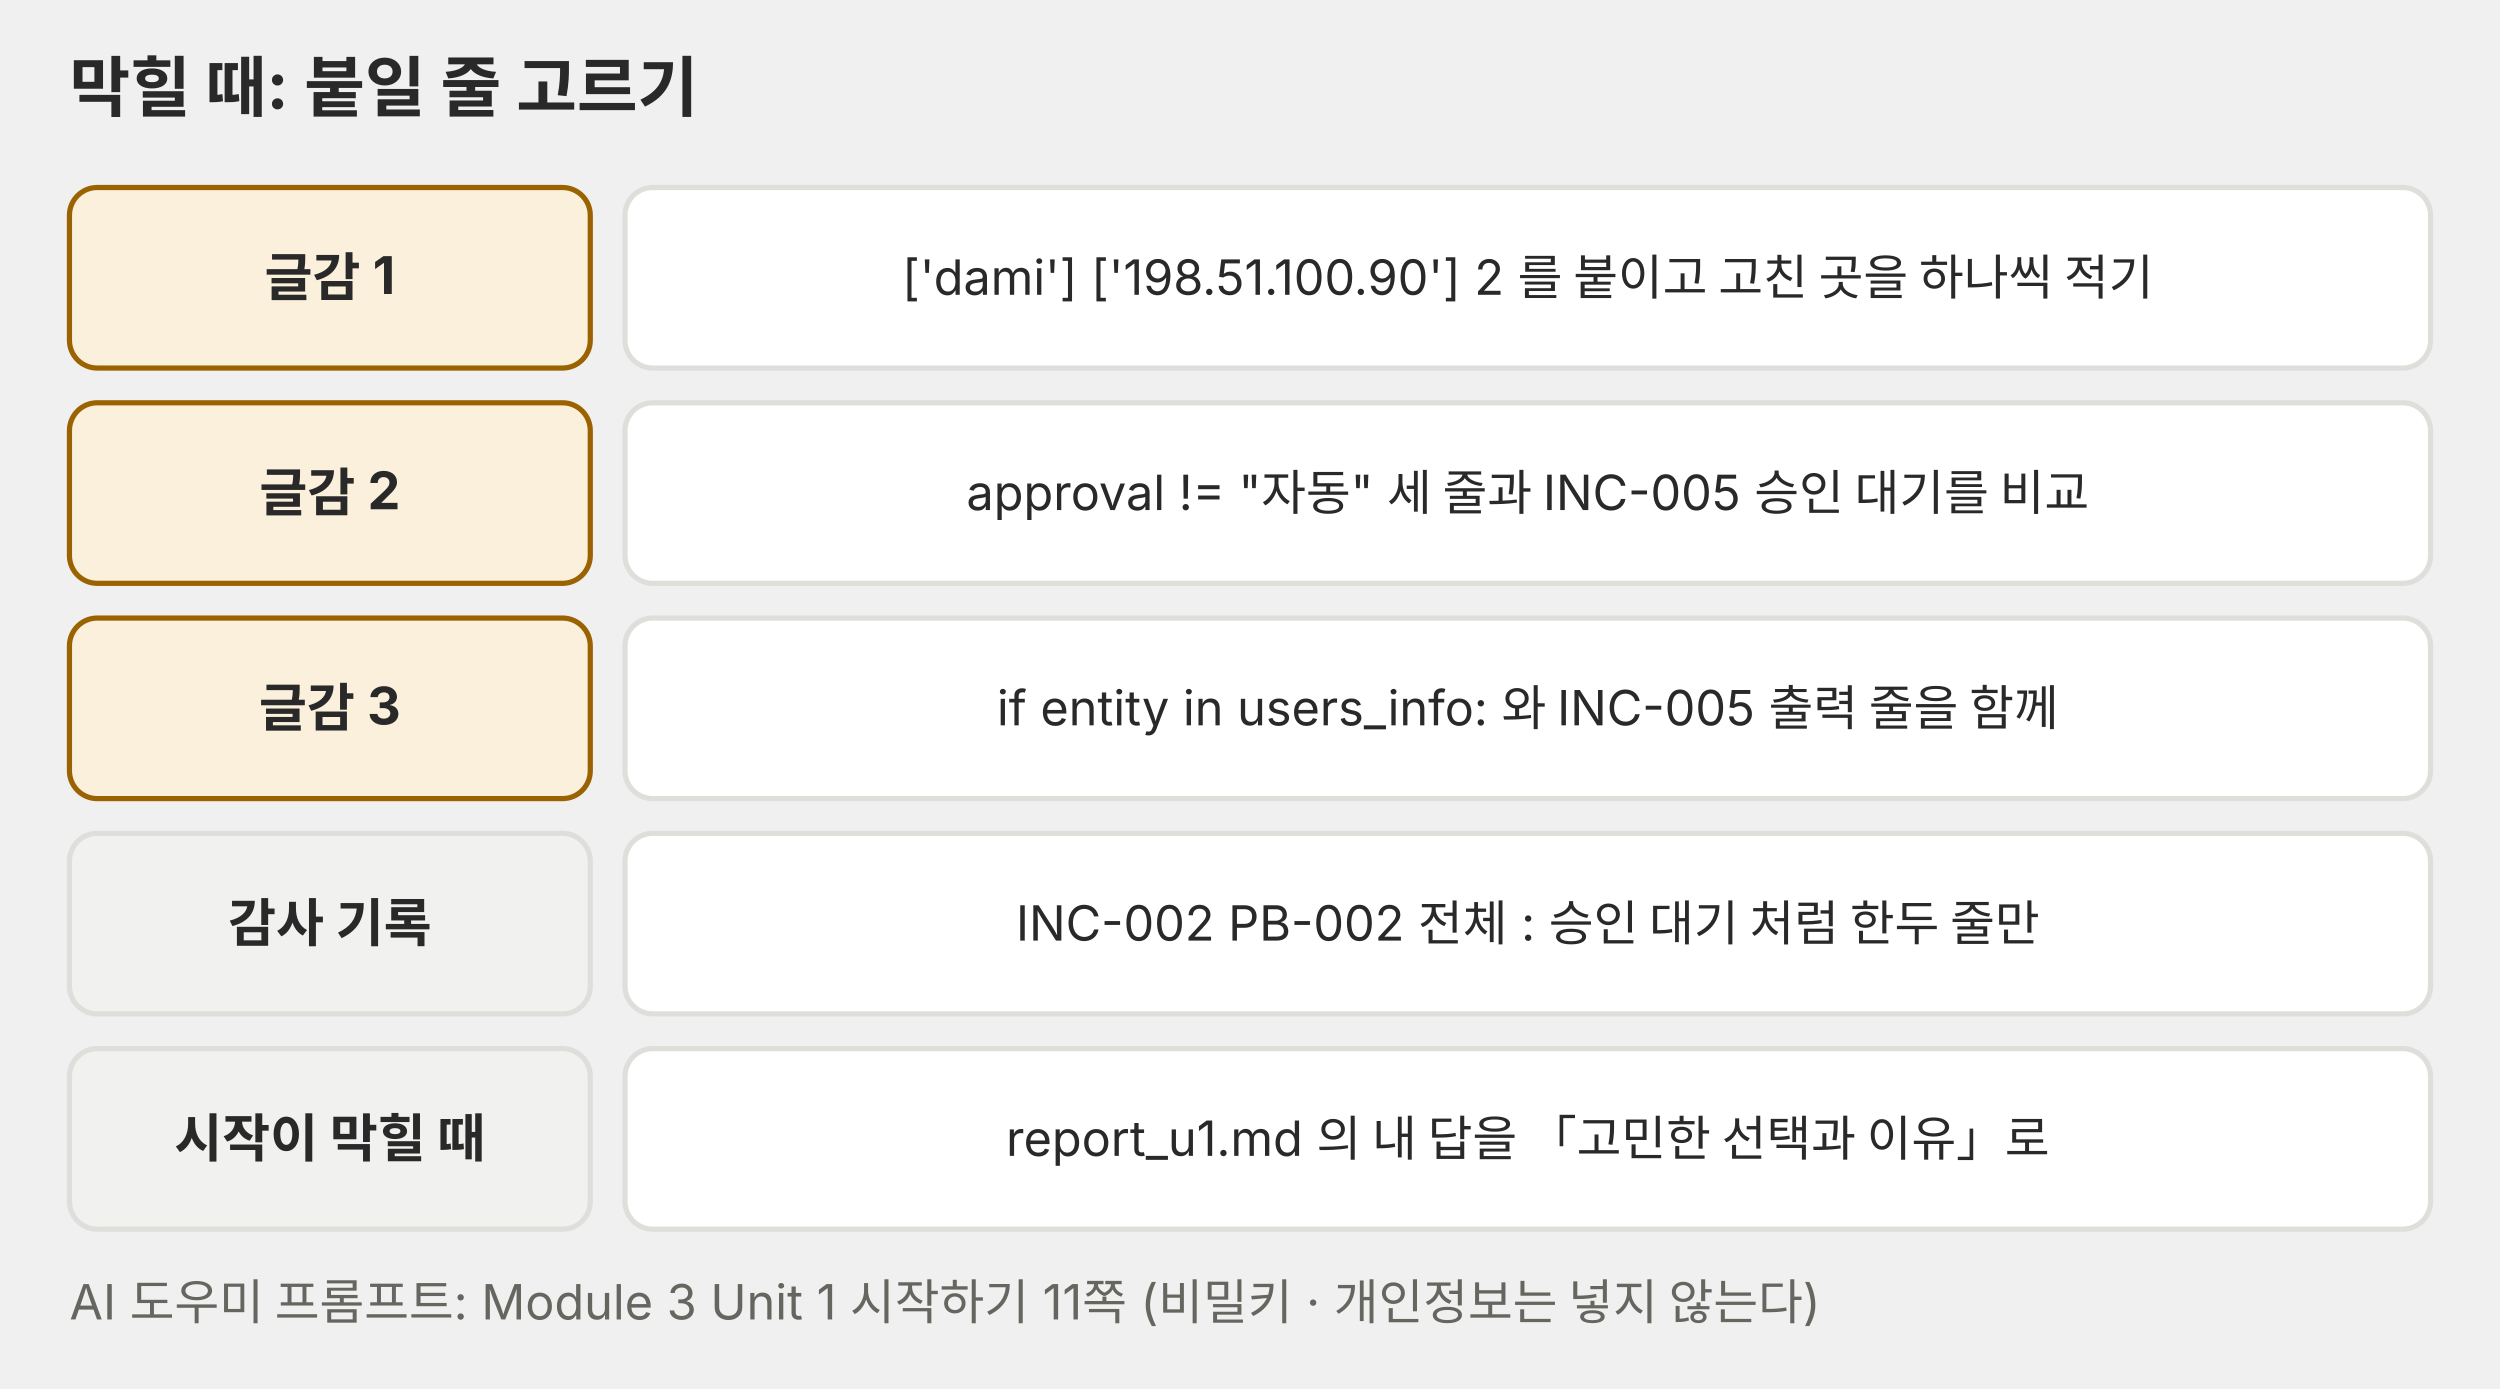
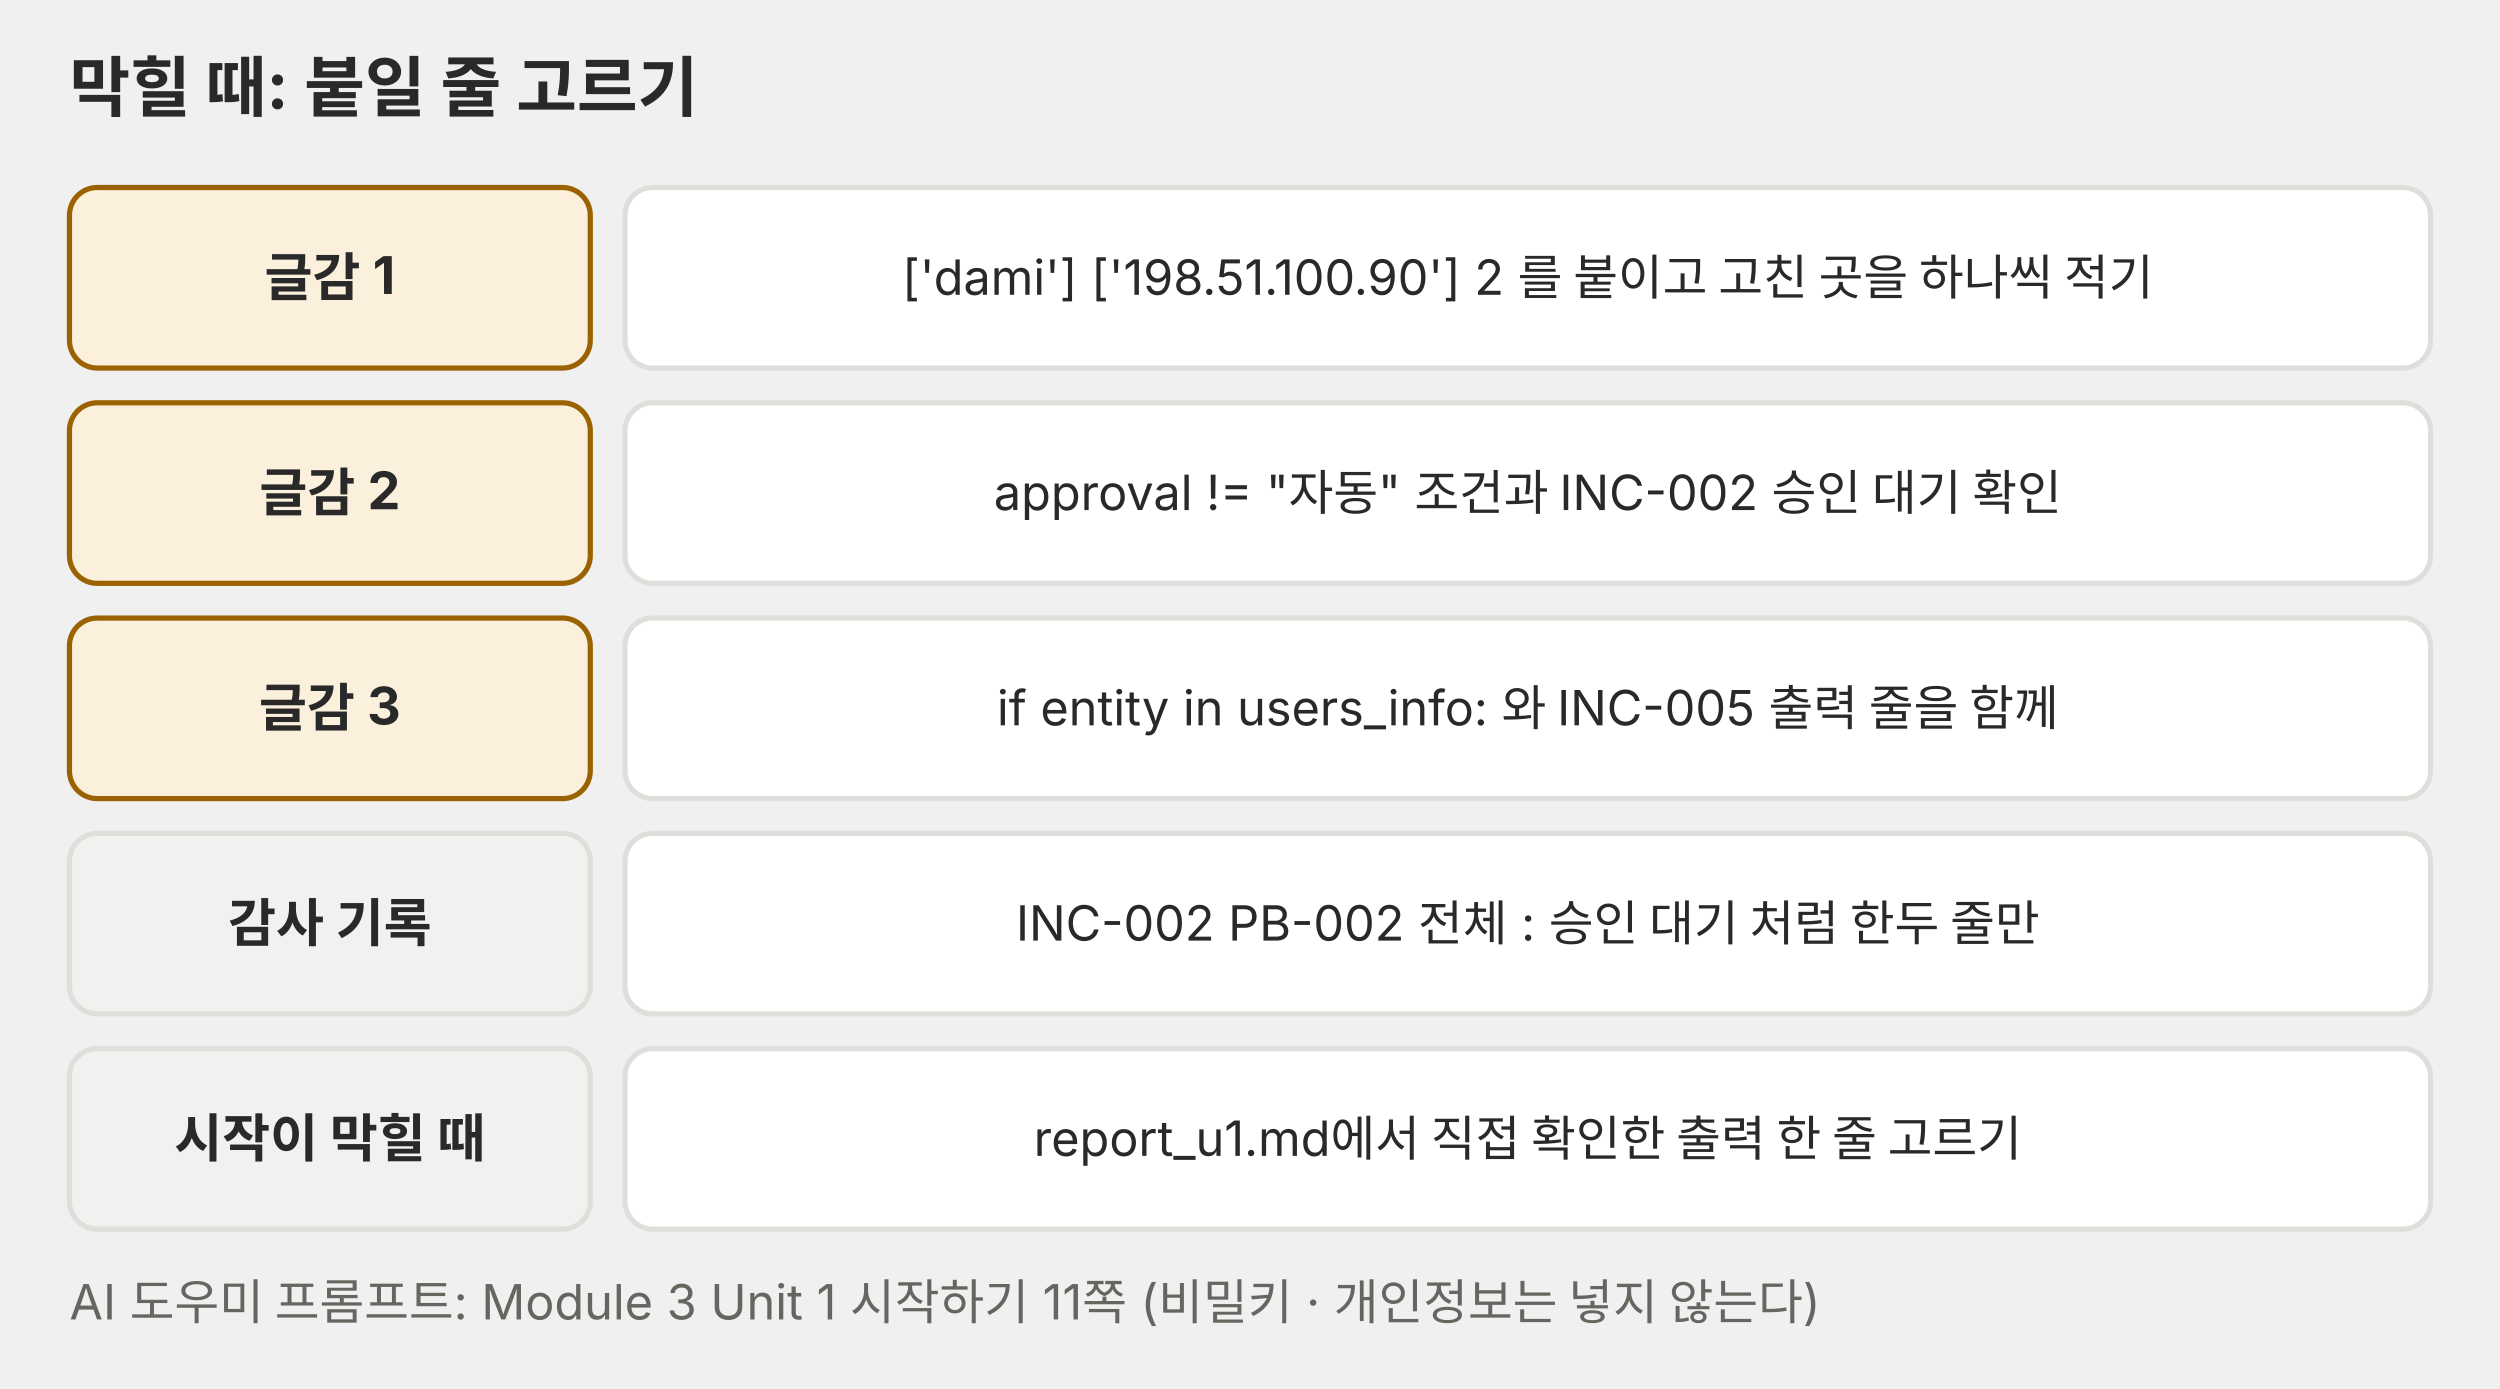
<svg xmlns="http://www.w3.org/2000/svg" viewBox="0 0 720 400" role="img" font-family="Pretendard, 'Noto Sans KR', -apple-system, 'Segoe UI', sans-serif">
  <defs>
    <marker id="a-p03" viewBox="0 0 10 10" refX="9" refY="5" markerWidth="7" markerHeight="7" orient="auto-start-reverse">
      <path d="M0,0 L10,5 L0,10 z" fill="#666660" />
    </marker>
  </defs>
  <text x="20" y="32" font-size="19" fill="#292929" font-weight="700">막힐 때: 붙일 줄 고르기</text>
  <rect x="20" y="54" width="150" height="52" rx="8" fill="#fbf0dc" stroke="#9a6200" stroke-width="1.5" />
  <text y="85.2" font-size="15" fill="#292929" text-anchor="middle">
    <tspan x="95.0" dy="0" font-weight="700">글감 1</tspan>
  </text>
  <rect x="180" y="54" width="520" height="52" rx="8" fill="#ffffff" stroke="#dededb" stroke-width="1.5" />
  <text y="84.9" font-size="14" fill="#292929" text-anchor="middle">
    <tspan x="440.0" dy="0">['dami'] ['198.51.100.90'] 2 를 붙이고 고친 곳을 하나씩 적기</tspan>
  </text>
  <rect x="20" y="116" width="150" height="52" rx="8" fill="#fbf0dc" stroke="#9a6200" stroke-width="1.5" />
  <text y="147.2" font-size="15" fill="#292929" text-anchor="middle">
    <tspan x="95.0" dy="0" font-weight="700">글감 2</tspan>
  </text>
  <rect x="180" y="116" width="520" height="52" rx="8" fill="#ffffff" stroke="#dededb" stroke-width="1.5" />
  <text y="146.9" font-size="14" fill="#292929" text-anchor="middle">
-     <tspan x="440.0" dy="0">approval != "자동" 세 줄과 INC-005 승인 대기를 비교</tspan>
+     <tspan x="440.0" dy="0">approval != "자동" 조건과 INC-002 승인 대기 확인</tspan>
  </text>
  <rect x="20" y="178" width="150" height="52" rx="8" fill="#fbf0dc" stroke="#9a6200" stroke-width="1.5" />
  <text y="209.2" font-size="15" fill="#292929" text-anchor="middle">
    <tspan x="95.0" dy="0" font-weight="700">글감 3</tspan>
  </text>
  <rect x="180" y="178" width="520" height="52" rx="8" fill="#ffffff" stroke="#dededb" stroke-width="1.5" />
  <text y="208.9" font-size="14" fill="#292929" text-anchor="middle">
    <tspan x="440.0" dy="0">if entity in users_info: 와 INC-005 출력 줄을 함께</tspan>
  </text>
  <rect x="20" y="240" width="150" height="52" rx="8" fill="#f1f1ef" stroke="#dededb" stroke-width="1.5" />
  <text y="271.2" font-size="15" fill="#292929" text-anchor="middle">
    <tspan x="95.0" dy="0" font-weight="700">감사 기록</tspan>
  </text>
  <rect x="180" y="240" width="520" height="52" rx="8" fill="#ffffff" stroke="#dededb" stroke-width="1.5" />
  <text y="270.9" font-size="14" fill="#292929" text-anchor="middle">
    <tspan x="440.0" dy="0">INC-002 PB-002 전체 : 승인 대기 처럼 한두 줄만</tspan>
  </text>
  <rect x="20" y="302" width="150" height="52" rx="8" fill="#f1f1ef" stroke="#dededb" stroke-width="1.5" />
  <text y="333.2" font-size="15" fill="#292929" text-anchor="middle">
    <tspan x="95.0" dy="0" font-weight="700">시작이 막힐 때</tspan>
  </text>
  <rect x="180" y="302" width="520" height="52" rx="8" fill="#ffffff" stroke="#dededb" stroke-width="1.5" />
  <text y="332.9" font-size="14" fill="#292929" text-anchor="middle">
-     <tspan x="440.0" dy="0">report_u1.md 의 내 답을 「고민한 선택과 이유」로</tspan>
+     <tspan x="440.0" dy="0">report_u1.md에서 직접 확인한 출력 한 줄 고르기</tspan>
  </text>
  <text x="20" y="380" font-size="14" fill="#666660" text-anchor="start">AI 도우미 프롬프트: Module 3 Unit 1 시작하기 11쪽 (비밀키 · 개인정보는 넣지 않는다)</text>
</svg>
